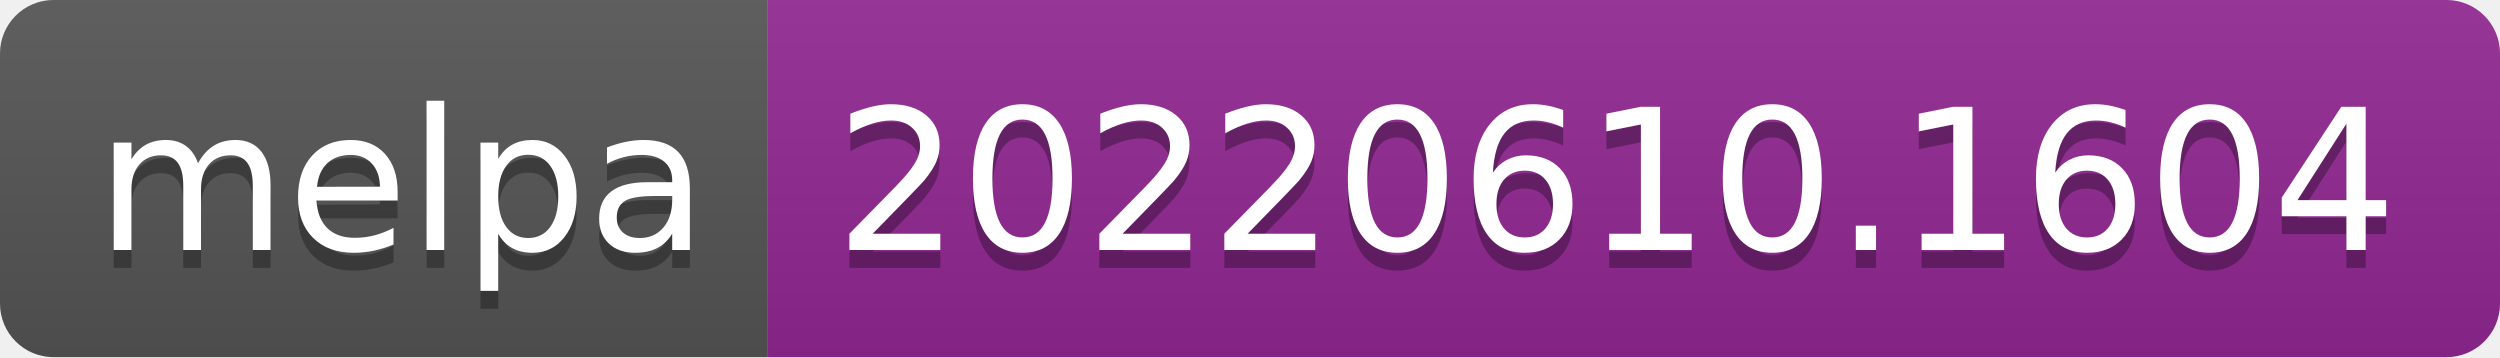
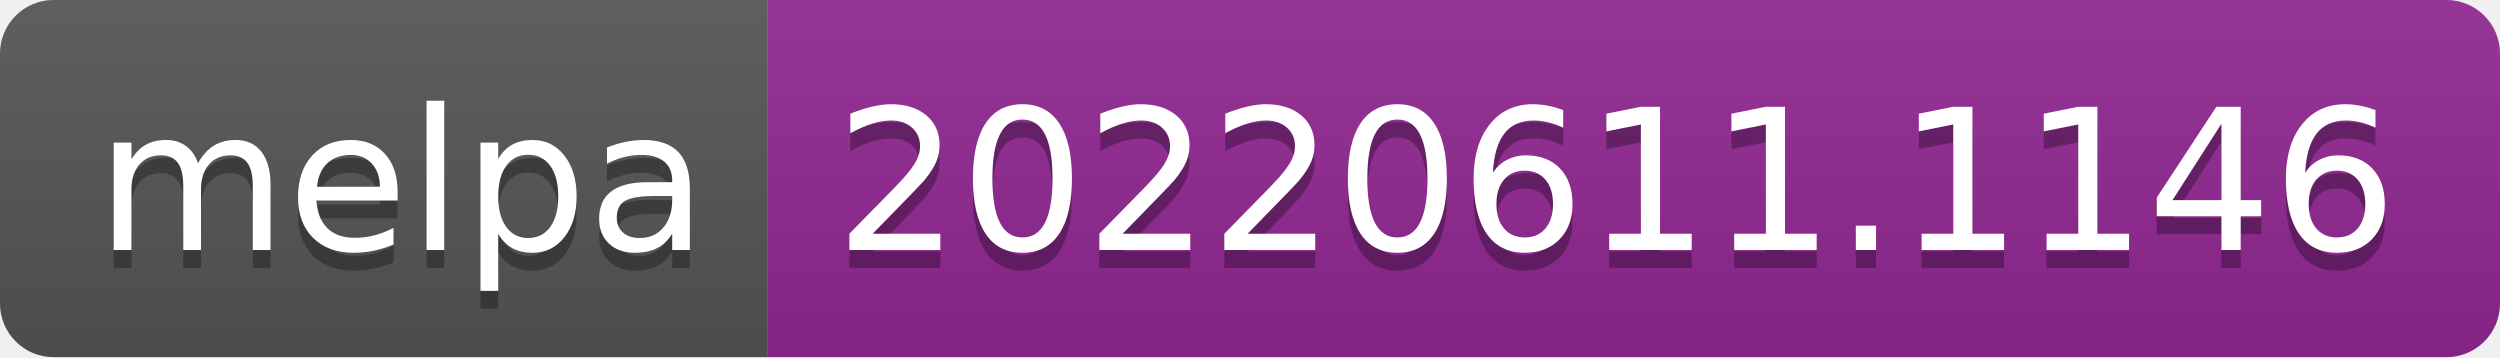
- <svg xmlns="http://www.w3.org/2000/svg" width="140" height="20" role="img" aria-label="melpa: 20220610.1604">
+ <svg xmlns="http://www.w3.org/2000/svg" width="140" height="20" role="img" aria-label="melpa: 20220611.1146">
  <linearGradient id="s" x2="0" y2="100%">
    <stop offset="0" stop-color="#bbb" stop-opacity=".1" />
    <stop offset="1" stop-opacity=".1" />
  </linearGradient>
  <clipPath id="r">
    <rect width="140" height="20" rx="3" fill="#fff" />
  </clipPath>
  <g clip-path="url(#r)">
    <rect width="43" height="20" fill="#555" />
    <rect x="43" width="97" height="20" fill="#922793" />
    <rect width="140" height="20" fill="url(#s)" />
  </g>
  <g fill="#fff" text-anchor="middle" font-family="Verdana,Geneva,DejaVu Sans,sans-serif" text-rendering="geometricPrecision" font-size="110">
    <text aria-hidden="true" x="225" y="150" fill="#010101" fill-opacity=".3" transform="scale(.1)" textLength="330">melpa</text>
    <text x="225" y="140" transform="scale(.1)" fill="#fff" textLength="330">melpa</text>
-     <text aria-hidden="true" x="905" y="150" fill="#010101" fill-opacity=".3" transform="scale(.1)" textLength="870">20220610.1604</text>
-     <text x="905" y="140" transform="scale(.1)" fill="#fff" textLength="870">20220610.1604</text>
+     <text aria-hidden="true" x="905" y="150" fill="#010101" fill-opacity=".3" transform="scale(.1)" textLength="870">20220611.1146</text>
+     <text x="905" y="140" transform="scale(.1)" fill="#fff" textLength="870">20220611.1146</text>
  </g>
</svg>
